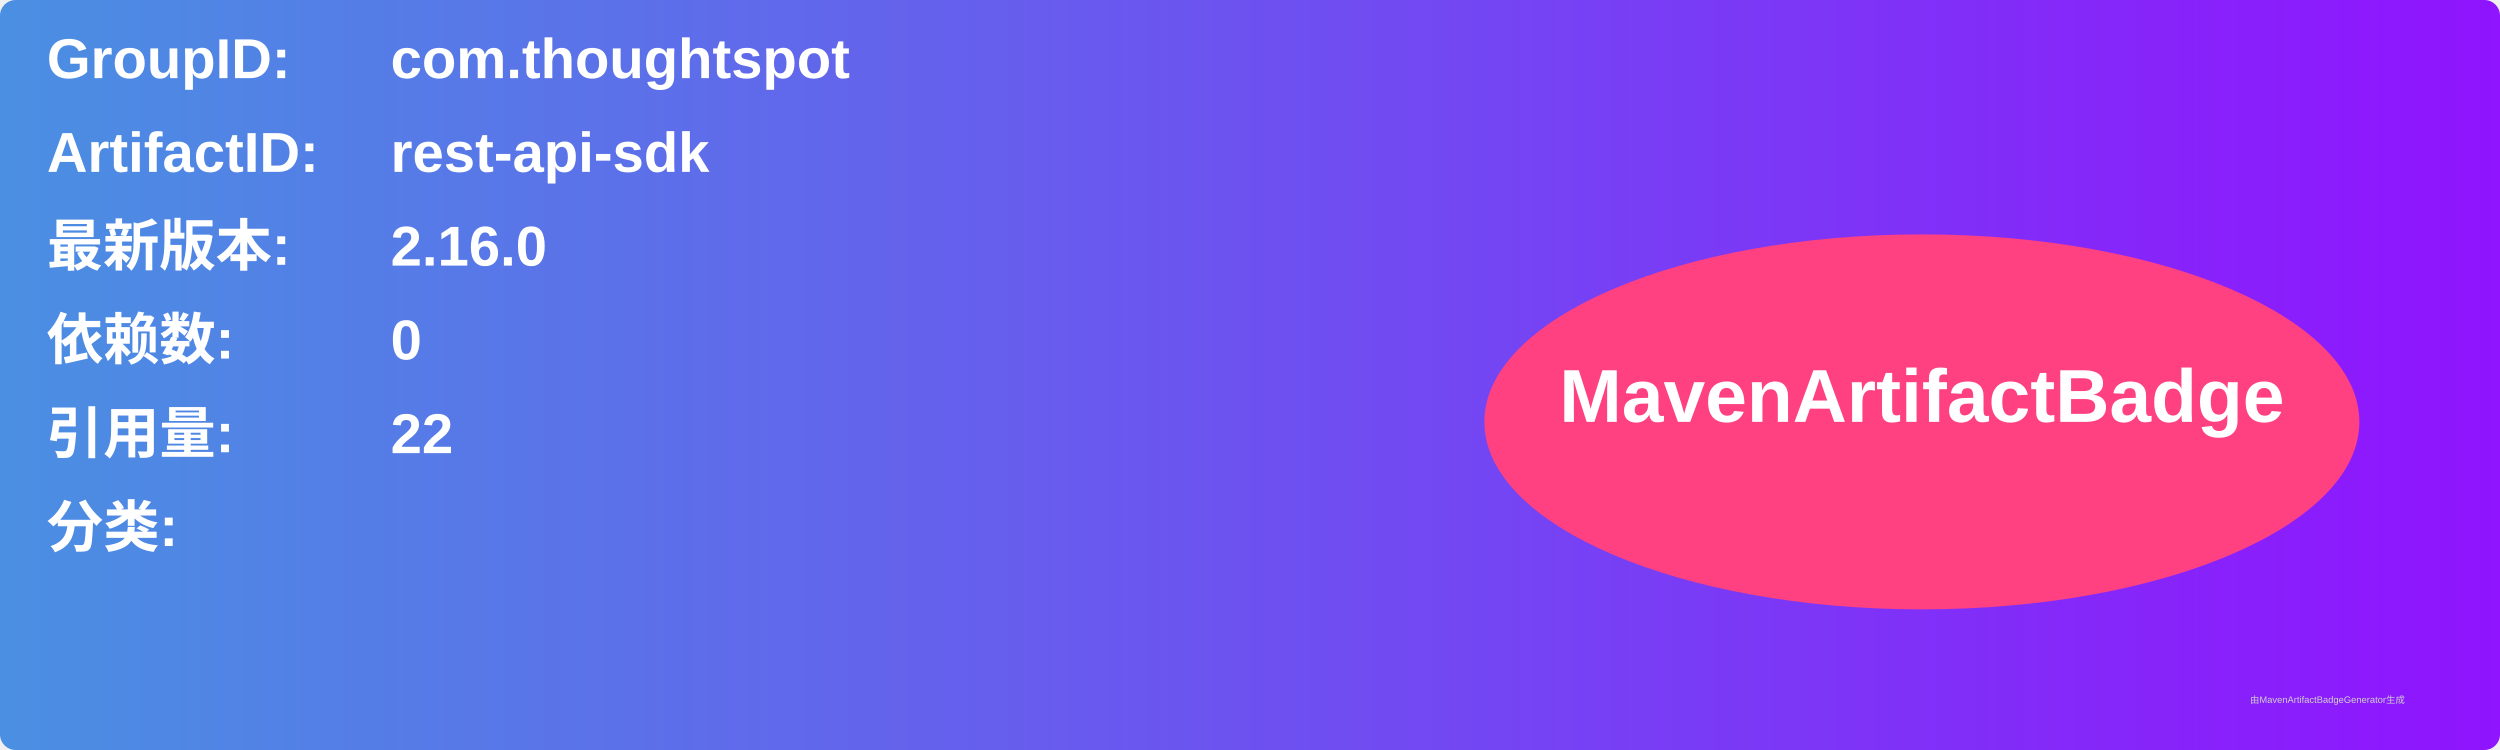
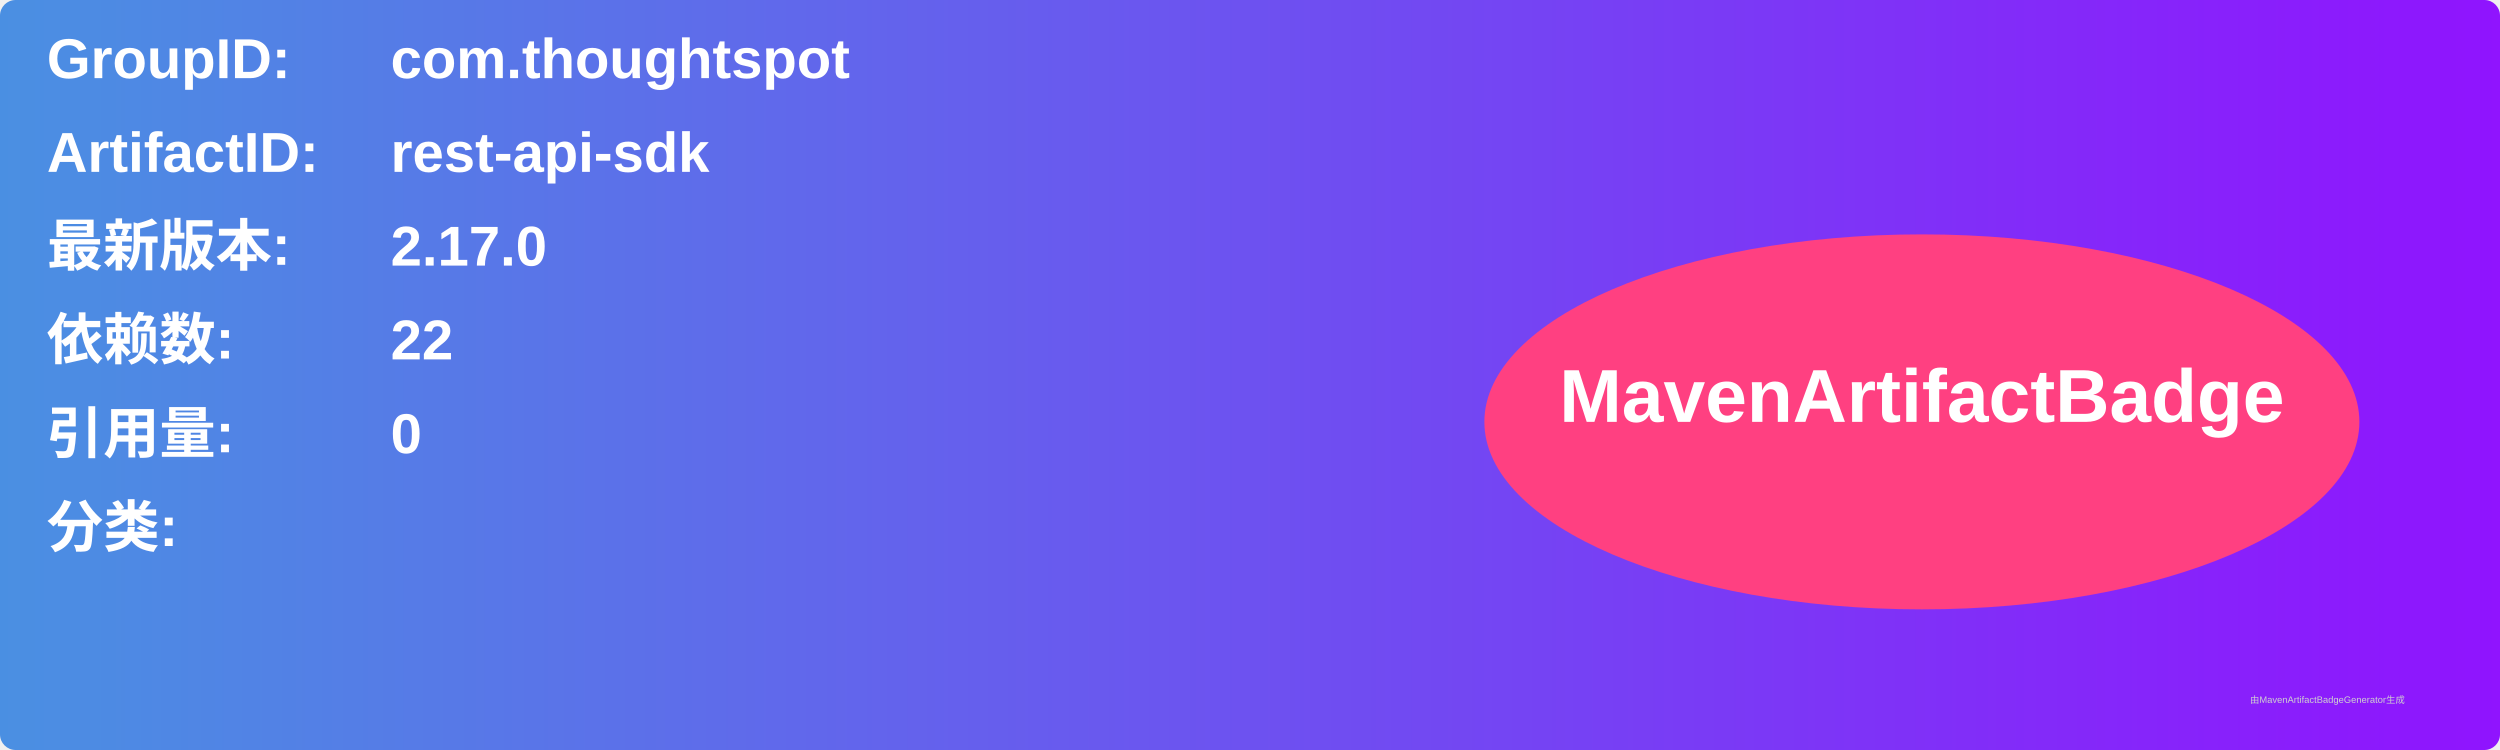
<svg xmlns="http://www.w3.org/2000/svg" width="800" height="240" viewBox="0 0 800 240">
  <linearGradient id="grad" x1="0%" y1="0%" x2="100%" y2="0%">
    <stop offset="0%" stop-color="#4a90e2" />
    <stop offset="100%" stop-color="#9013fe" />
  </linearGradient>
  <rect width="100%" height="100%" rx="5" ry="5" fill="url(#grad)" />
  <g transform="translate(15, 15)">
    <text x="0" y="10" font-family="Arial" font-size="18" fill="white" font-weight="bold" width="260">GroupID:</text>
    <text x="110" y="10" font-family="Arial" font-size="18" fill="white" font-weight="bold" width="460">com.thoughtspot</text>
    <text x="0" y="40" font-family="Arial" font-size="18" fill="white" font-weight="bold" width="260">ArtifactID:</text>
    <text x="110" y="40" font-family="Arial" font-size="18" fill="white" font-weight="bold" width="460">rest-api-sdk</text>
    <text x="0" y="70" font-family="Arial" font-size="18" fill="white" font-weight="bold">最新版本:</text>
    <text x="110" y="70" font-family="Arial" font-size="18" fill="white" font-weight="bold">
-       <tspan font-weight="bold">2.16.0</tspan>
+       <tspan font-weight="bold">2.17.0</tspan>
    </text>
    <text x="0" y="100" font-family="Arial" font-size="18" fill="white" font-weight="bold">依赖数: </text>
    <text x="110" y="100" font-family="Arial" font-size="18" fill="white">
-       <tspan font-weight="bold">0</tspan>
+       <tspan font-weight="bold">22</tspan>
    </text>
    <text x="0" y="130" font-family="Arial" font-size="18" fill="white" font-weight="bold">引用量: </text>
    <text x="110" y="130" font-family="Arial" font-size="18" fill="white">
-       <tspan font-weight="bold">22</tspan>
+       <tspan font-weight="bold">0</tspan>
    </text>
    <text x="0" y="160" font-family="Arial" font-size="18" fill="white" font-weight="bold">分类:</text>
    <text x="10" y="190" font-family="Arial" font-size="10" fill="white">
      <tspan font-weight="bold" />
    </text>
    <ellipse cx="600" cy="120" rx="140" ry="60" fill="#ff4081" />
    <text x="600" y="120" text-anchor="middle" font-family="Arial" font-size="24" fill="white" font-weight="bold">MavenArtifactBadge</text>
  </g>
  <text x="720" y="225" font-family="Arial" font-size="3" fill="#d0d0d0">由MavenArtifactBadgeGenerator生成</text>
</svg>
